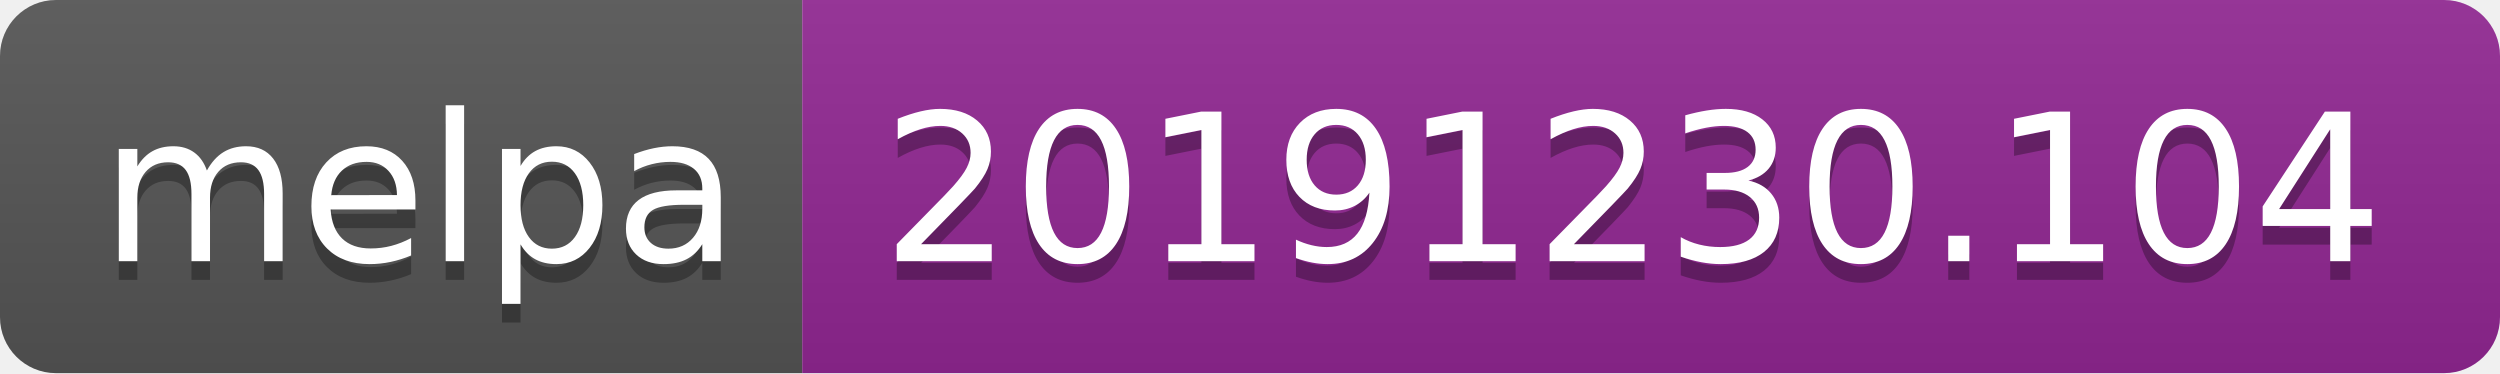
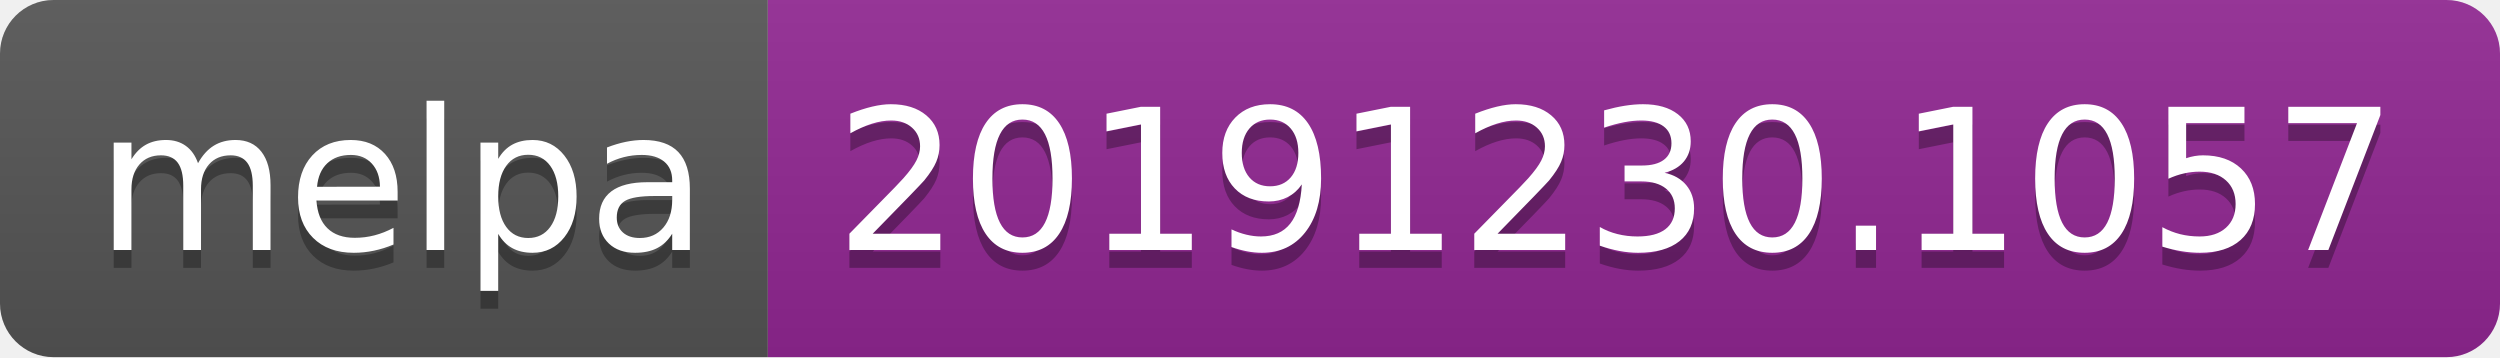
- <svg xmlns="http://www.w3.org/2000/svg" width="134" height="20">
+ <svg xmlns="http://www.w3.org/2000/svg" width="140" height="20">
  <linearGradient id="b" x2="0" y2="100%">
    <stop offset="0" stop-color="#bbb" stop-opacity=".1" />
    <stop offset="1" stop-opacity=".1" />
  </linearGradient>
  <clipPath id="a">
-     <rect width="134" height="20" rx="3" fill="#fff" />
+     <rect width="140" height="20" rx="3" fill="#fff" />
  </clipPath>
  <g clip-path="url(#a)">
    <path fill="#555" d="M0 0h43v20H0z" />
-     <path fill="#922793" d="M43 0h91v20H43z" />
-     <path fill="url(#b)" d="M0 0h134v20H0z" />
+     <path fill="#922793" d="M43 0h97v20H43z" />
+     <path fill="url(#b)" d="M0 0h140v20H0z" />
  </g>
  <g fill="#fff" text-anchor="middle" font-family="DejaVu Sans,Verdana,Geneva,sans-serif" font-size="110">
    <text x="225" y="150" fill="#010101" fill-opacity=".3" transform="scale(.1)" textLength="330">melpa</text>
    <text x="225" y="140" transform="scale(.1)" textLength="330">melpa</text>
-     <text x="875" y="150" fill="#010101" fill-opacity=".3" transform="scale(.1)" textLength="810">20191230.104</text>
-     <text x="875" y="140" transform="scale(.1)" textLength="810">20191230.104</text>
+     <text x="905" y="150" fill="#010101" fill-opacity=".3" transform="scale(.1)" textLength="870">20191230.1057</text>
+     <text x="905" y="140" transform="scale(.1)" textLength="870">20191230.1057</text>
  </g>
</svg>
